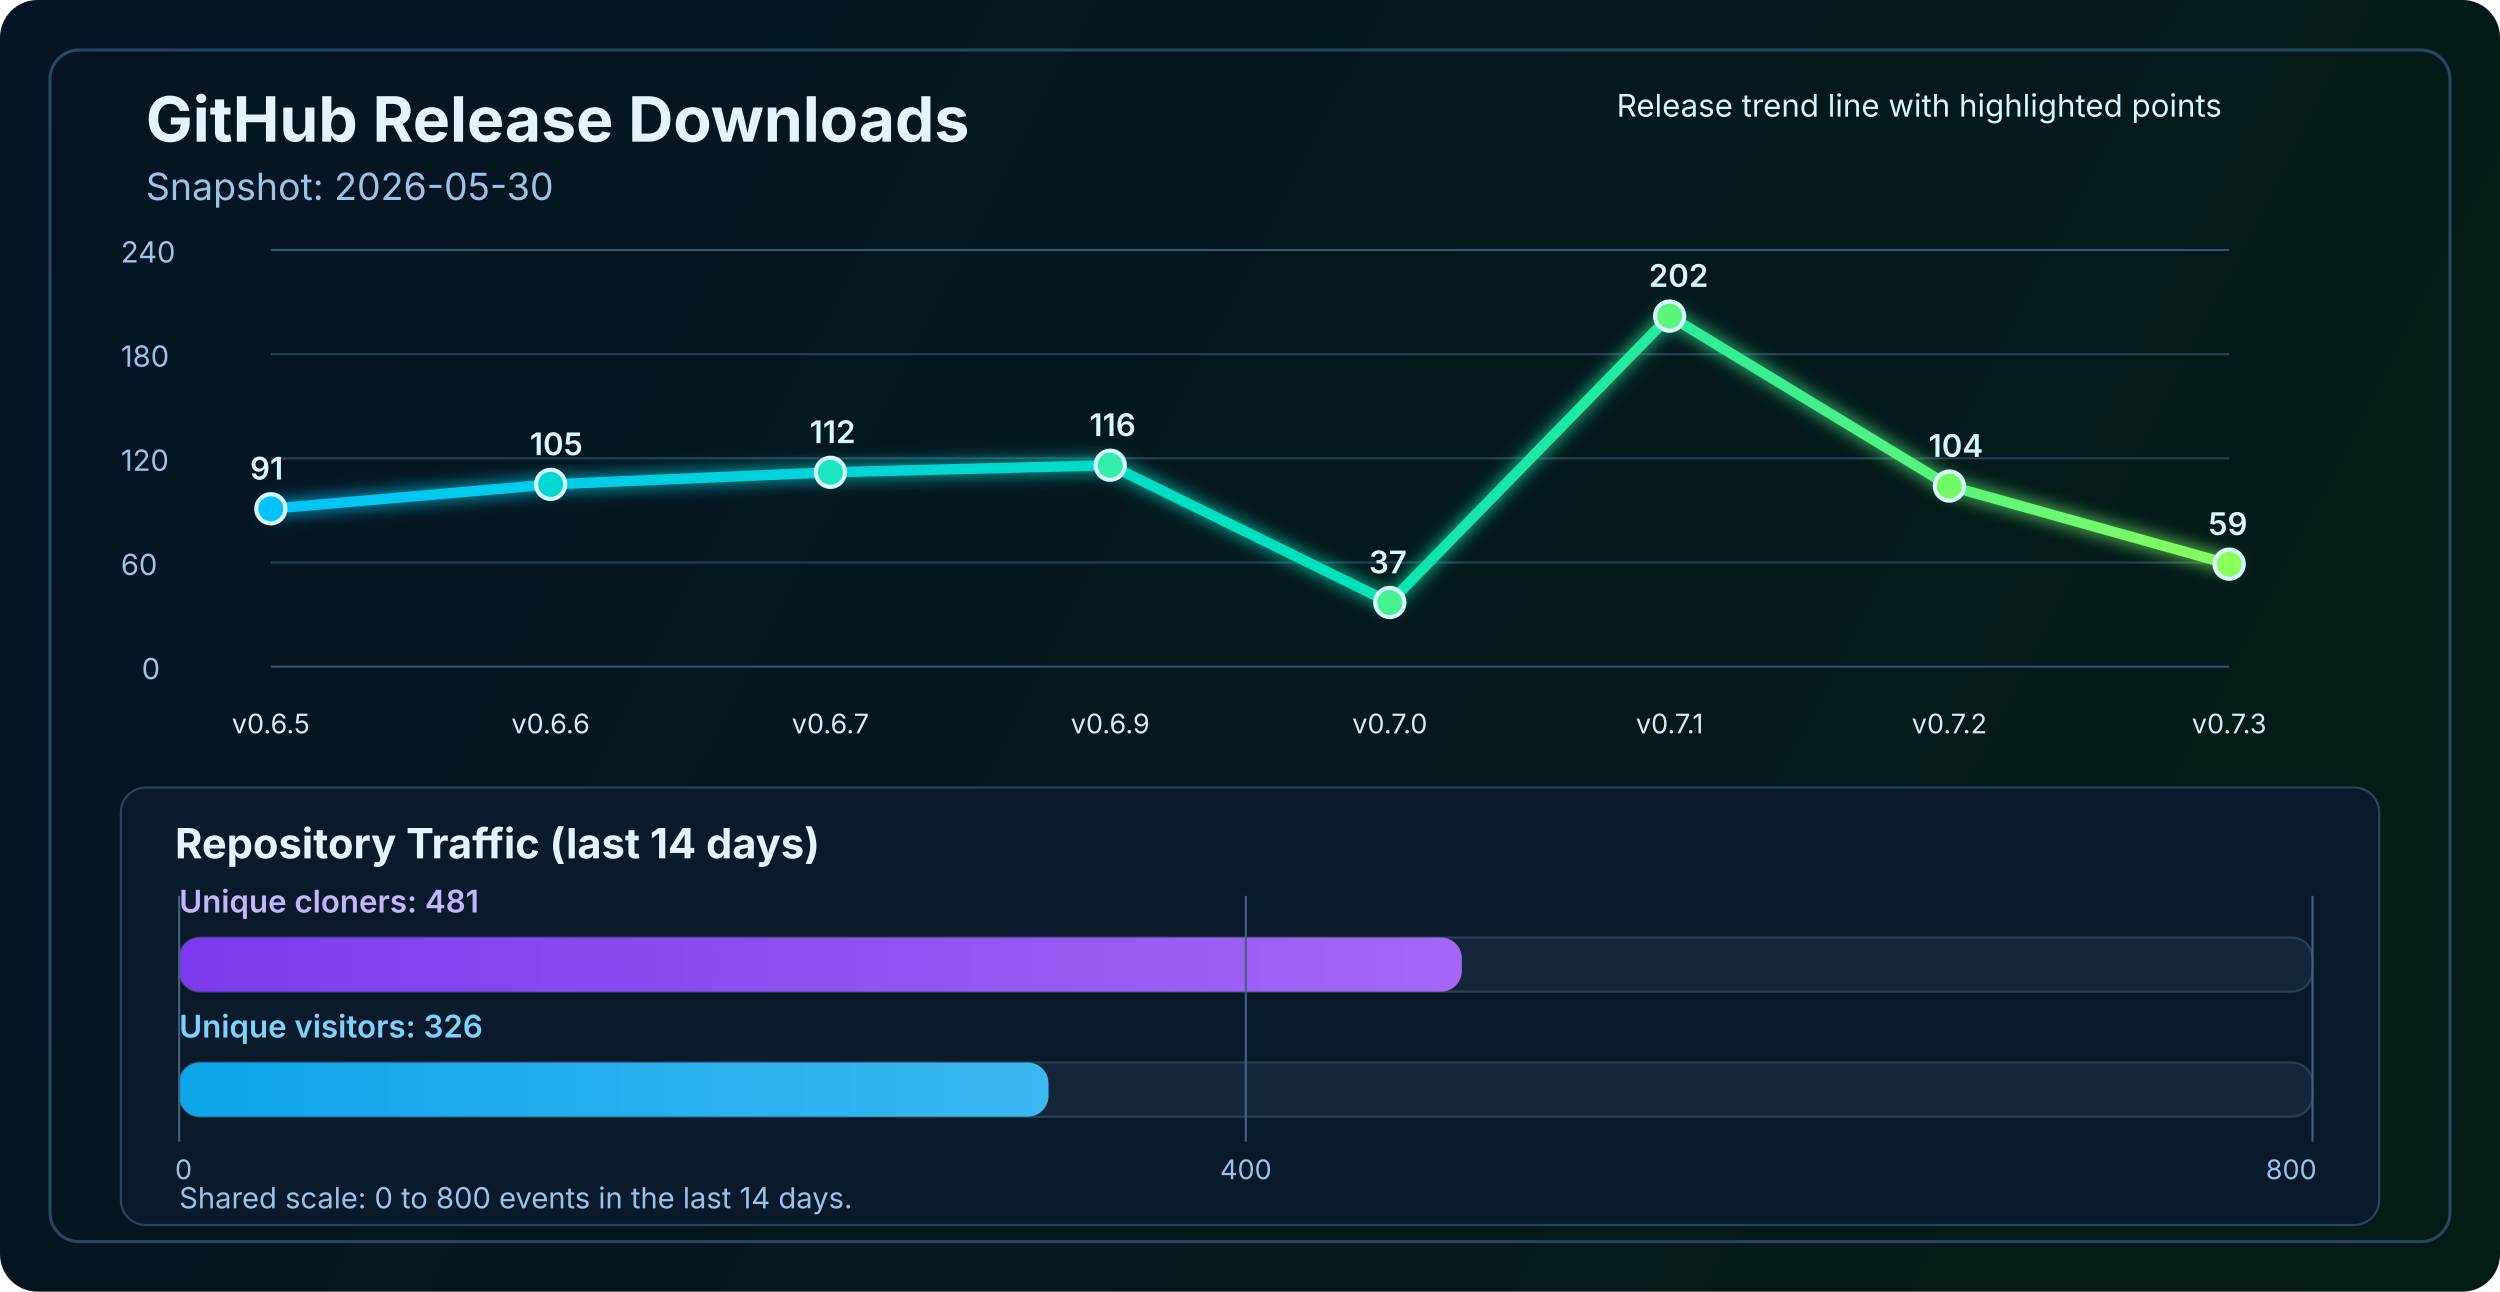
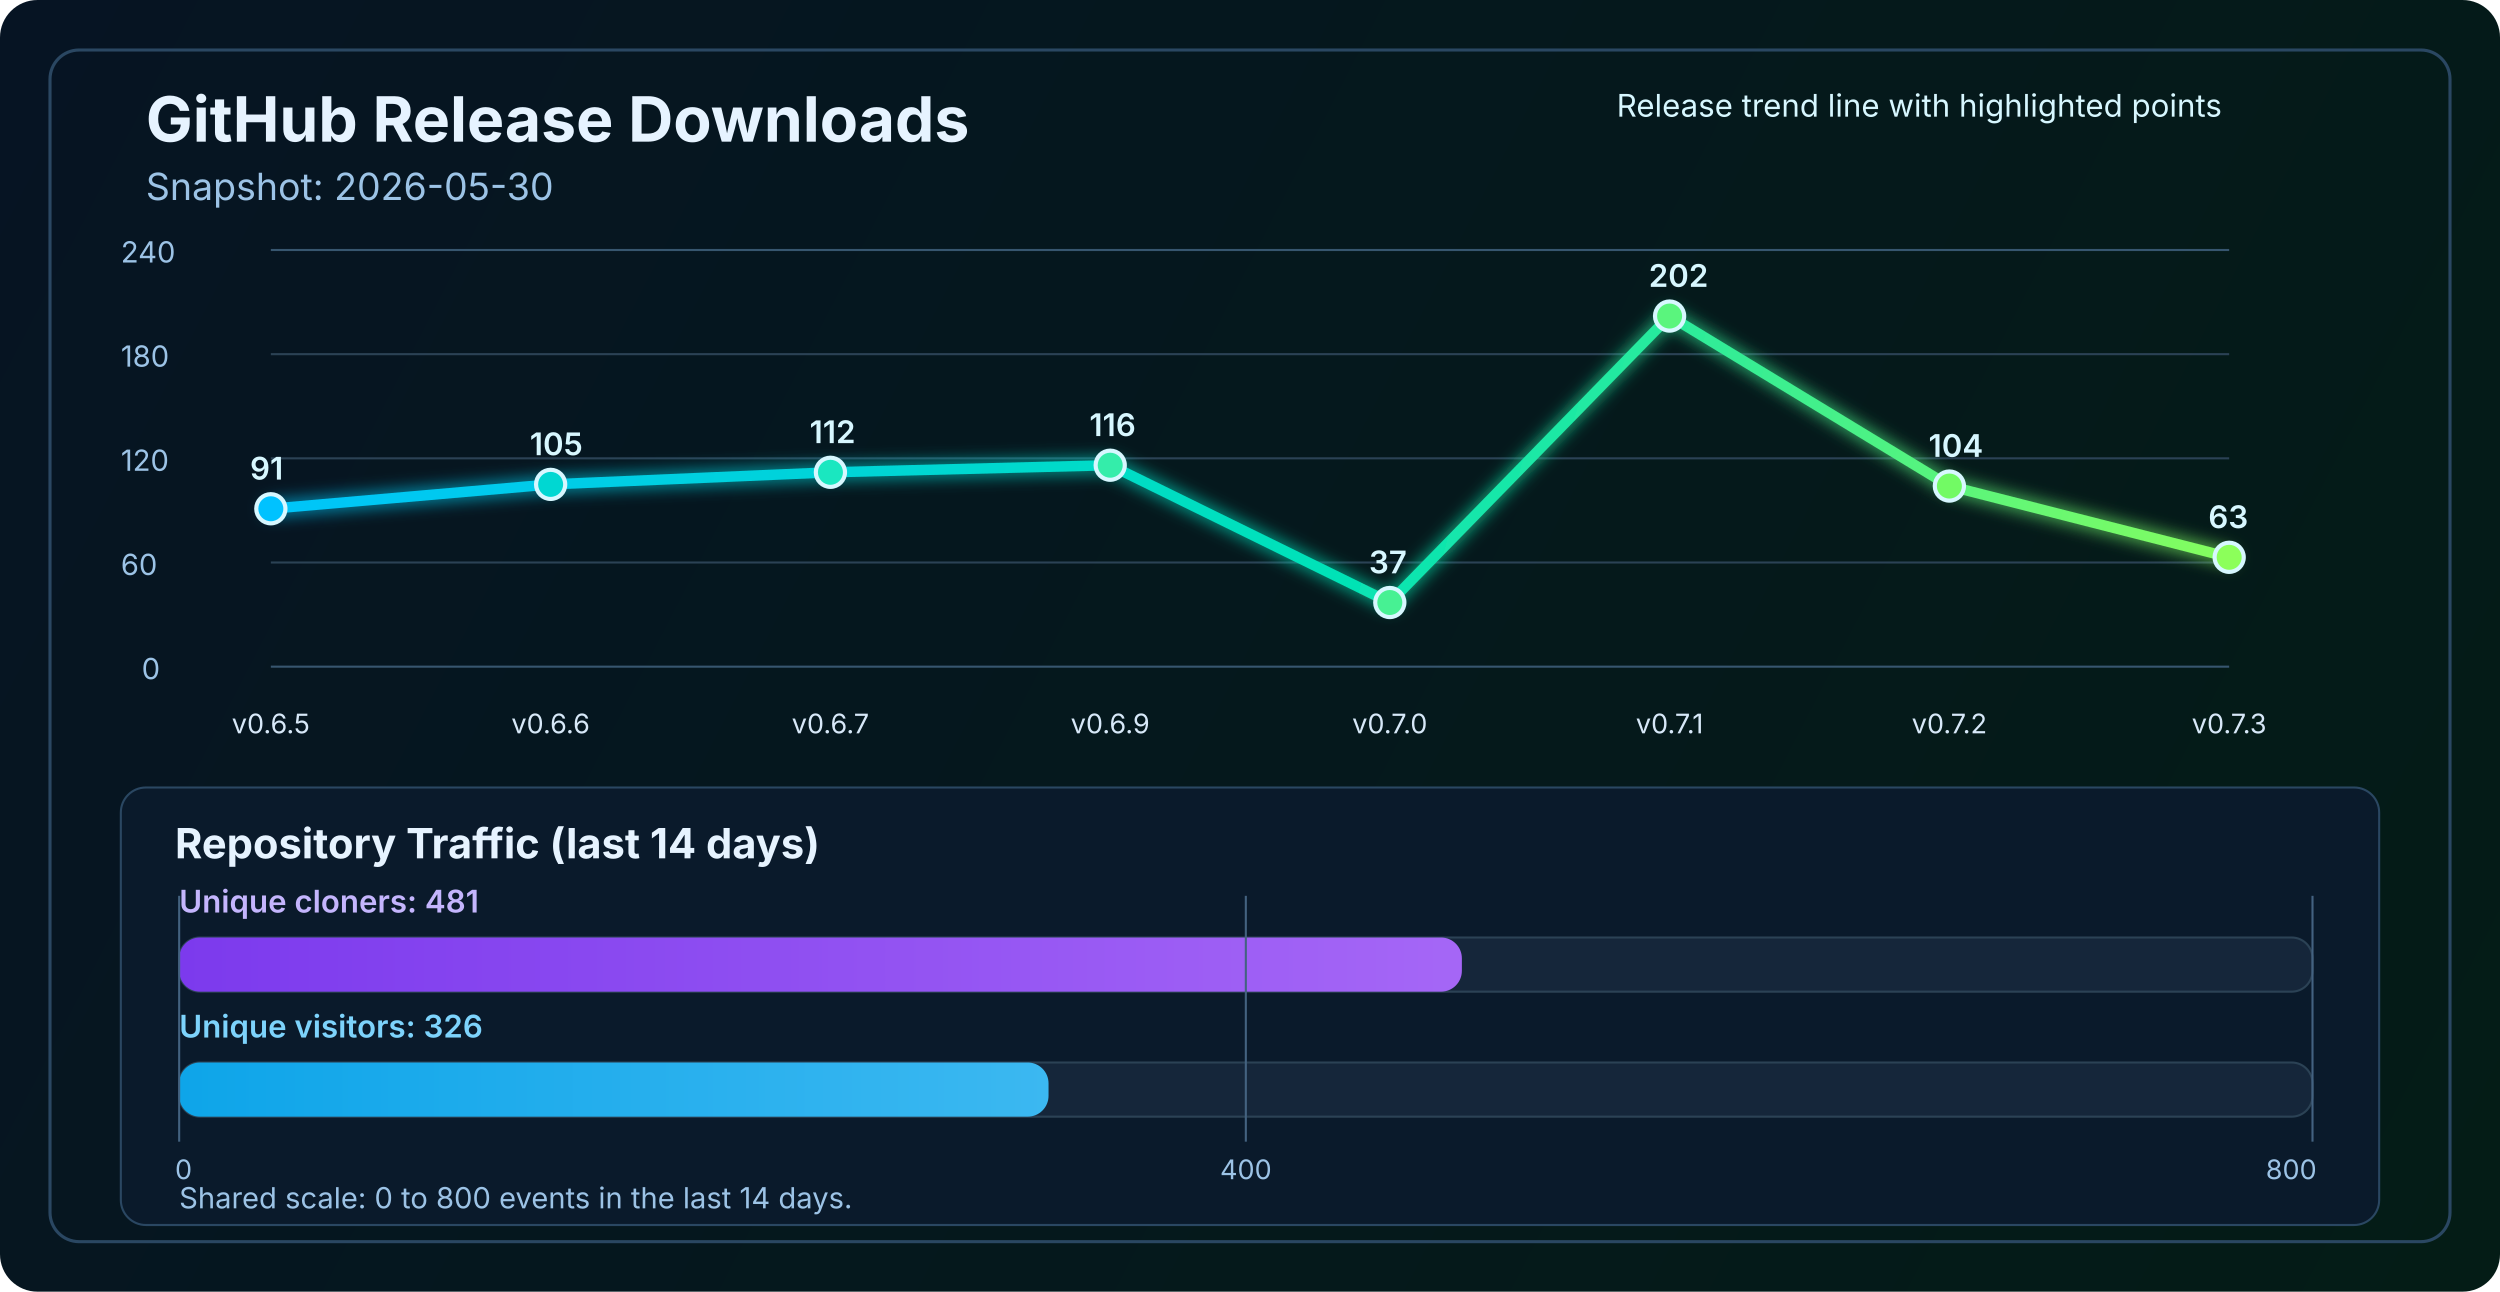
<svg xmlns="http://www.w3.org/2000/svg" width="1200" height="620" viewBox="0 0 1200 620" fill="none" role="img" aria-labelledby="title desc">
  <defs>
    <linearGradient id="bg" x1="0" y1="0" x2="1200" y2="620" gradientUnits="userSpaceOnUse">
      <stop stop-color="#061423" />
      <stop offset="1" stop-color="#041C16" />
    </linearGradient>
    <linearGradient id="line" x1="130" y1="86" x2="1070" y2="340" gradientUnits="userSpaceOnUse">
      <stop stop-color="#00C2FF" />
      <stop offset="0.55" stop-color="#00E2B8" />
      <stop offset="1" stop-color="#8CFF5A" />
    </linearGradient>
    <linearGradient id="cloneFill" x1="86" y1="450" x2="1110" y2="450" gradientUnits="userSpaceOnUse">
      <stop stop-color="#7C3AED" />
      <stop offset="1" stop-color="#C084FC" />
    </linearGradient>
    <linearGradient id="viewFill" x1="86" y1="482" x2="1110" y2="482" gradientUnits="userSpaceOnUse">
      <stop stop-color="#0EA5E9" />
      <stop offset="1" stop-color="#7DD3FC" />
    </linearGradient>
    <filter id="glow" x="-50%" y="-50%" width="200%" height="200%">
      <feGaussianBlur stdDeviation="4" result="blur" />
      <feMerge>
        <feMergeNode in="blur" />
        <feMergeNode in="SourceGraphic" />
      </feMerge>
    </filter>
  </defs>
  <rect width="1200" height="620" rx="18" fill="url(#bg)" />
  <rect x="24" y="24" width="1152" height="572" rx="14" stroke="#2A4762" stroke-width="1.5" />
  <text x="70" y="68" fill="#E6F3FF" font-size="30" font-family="SF Pro Display, -apple-system, BlinkMacSystemFont, Segoe UI, sans-serif" font-weight="700">GitHub Release Downloads</text>
  <text x="70" y="96" fill="#9CC3E6" font-size="18" font-family="SF Pro Text, -apple-system, BlinkMacSystemFont, Segoe UI, sans-serif">Snapshot: 2026-05-30</text>
  <line x1="130" y1="320.0" x2="1070" y2="320.0" stroke="#37566F" stroke-width="1" />
  <line x1="130" y1="270.0" x2="1070" y2="270.0" stroke="#2B4255" stroke-width="1" />
  <line x1="130" y1="220.0" x2="1070" y2="220.0" stroke="#2B4255" stroke-width="1" />
  <line x1="130" y1="170.0" x2="1070" y2="170.0" stroke="#2B4255" stroke-width="1" />
  <line x1="130" y1="120.0" x2="1070" y2="120.0" stroke="#37566F" stroke-width="1" />
  <text x="68" y="326.0" fill="#9CC3E6" font-size="14" font-family="SF Pro Text, -apple-system, BlinkMacSystemFont, Segoe UI, sans-serif">0</text>
  <text x="58" y="276.0" fill="#9CC3E6" font-size="14" font-family="SF Pro Text, -apple-system, BlinkMacSystemFont, Segoe UI, sans-serif">60</text>
  <text x="58" y="226.0" fill="#9CC3E6" font-size="14" font-family="SF Pro Text, -apple-system, BlinkMacSystemFont, Segoe UI, sans-serif">120</text>
  <text x="58" y="176.0" fill="#9CC3E6" font-size="14" font-family="SF Pro Text, -apple-system, BlinkMacSystemFont, Segoe UI, sans-serif">180</text>
  <text x="58" y="126.0" fill="#9CC3E6" font-size="14" font-family="SF Pro Text, -apple-system, BlinkMacSystemFont, Segoe UI, sans-serif">240</text>
-   <polyline points="130.0,244.2 264.3,232.5 398.6,226.7 532.9,223.3 667.1,289.2 801.4,151.7 935.7,233.3 1070.0,270.8" fill="none" stroke="url(#line)" stroke-width="5" stroke-linecap="round" stroke-linejoin="round" filter="url(#glow)" />
+   <polyline points="130.0,244.2 264.3,232.5 398.6,226.7 532.9,223.3 667.1,289.2 801.4,151.7 935.7,233.3 1070.0,267.5" fill="none" stroke="url(#line)" stroke-width="5" stroke-linecap="round" stroke-linejoin="round" filter="url(#glow)" />
  <circle cx="130.0" cy="244.2" r="7" fill="#00C2FF" stroke="#D7F7FF" stroke-width="2" />
  <circle cx="264.3" cy="232.5" r="7" fill="#00D7D2" stroke="#D7F7FF" stroke-width="2" />
  <circle cx="398.6" cy="226.7" r="7" fill="#1AE7C0" stroke="#D7F7FF" stroke-width="2" />
  <circle cx="532.9" cy="223.3" r="7" fill="#34EDAA" stroke="#D7F7FF" stroke-width="2" />
  <circle cx="667.1" cy="289.2" r="7" fill="#47F193" stroke="#D7F7FF" stroke-width="2" />
  <circle cx="801.4" cy="151.7" r="7" fill="#5AF57D" stroke="#D7F7FF" stroke-width="2" />
  <circle cx="935.7" cy="233.3" r="7" fill="#72FA64" stroke="#D7F7FF" stroke-width="2" />
-   <circle cx="1070.0" cy="270.8" r="7" fill="#8CFF5A" stroke="#D7F7FF" stroke-width="2" />
+   <circle cx="1070.0" cy="267.5" r="7" fill="#8CFF5A" stroke="#D7F7FF" stroke-width="2" />
  <text x="130.0" y="352" text-anchor="middle" fill="#D7E8F8" font-size="13" font-family="SF Pro Text, -apple-system, BlinkMacSystemFont, Segoe UI, sans-serif">v0.6.5</text>
  <text x="264.3" y="352" text-anchor="middle" fill="#D7E8F8" font-size="13" font-family="SF Pro Text, -apple-system, BlinkMacSystemFont, Segoe UI, sans-serif">v0.6.6</text>
  <text x="398.6" y="352" text-anchor="middle" fill="#D7E8F8" font-size="13" font-family="SF Pro Text, -apple-system, BlinkMacSystemFont, Segoe UI, sans-serif">v0.6.7</text>
  <text x="532.9" y="352" text-anchor="middle" fill="#D7E8F8" font-size="13" font-family="SF Pro Text, -apple-system, BlinkMacSystemFont, Segoe UI, sans-serif">v0.6.9</text>
  <text x="667.1" y="352" text-anchor="middle" fill="#D7E8F8" font-size="13" font-family="SF Pro Text, -apple-system, BlinkMacSystemFont, Segoe UI, sans-serif">v0.7.0</text>
  <text x="801.4" y="352" text-anchor="middle" fill="#D7E8F8" font-size="13" font-family="SF Pro Text, -apple-system, BlinkMacSystemFont, Segoe UI, sans-serif">v0.7.1</text>
  <text x="935.7" y="352" text-anchor="middle" fill="#D7E8F8" font-size="13" font-family="SF Pro Text, -apple-system, BlinkMacSystemFont, Segoe UI, sans-serif">v0.7.2</text>
  <text x="1070.0" y="352" text-anchor="middle" fill="#D7E8F8" font-size="13" font-family="SF Pro Text, -apple-system, BlinkMacSystemFont, Segoe UI, sans-serif">v0.7.3</text>
  <text x="120.0" y="230.2" fill="#D7F7FF" font-size="15" font-family="SF Pro Text, -apple-system, BlinkMacSystemFont, Segoe UI, sans-serif" font-weight="600">91</text>
  <text x="254.3" y="218.5" fill="#D7F7FF" font-size="15" font-family="SF Pro Text, -apple-system, BlinkMacSystemFont, Segoe UI, sans-serif" font-weight="600">105</text>
  <text x="388.6" y="212.7" fill="#D7F7FF" font-size="15" font-family="SF Pro Text, -apple-system, BlinkMacSystemFont, Segoe UI, sans-serif" font-weight="600">112</text>
  <text x="522.9" y="209.3" fill="#D7F7FF" font-size="15" font-family="SF Pro Text, -apple-system, BlinkMacSystemFont, Segoe UI, sans-serif" font-weight="600">116</text>
  <text x="657.1" y="275.2" fill="#D7F7FF" font-size="15" font-family="SF Pro Text, -apple-system, BlinkMacSystemFont, Segoe UI, sans-serif" font-weight="600">37</text>
  <text x="791.4" y="137.7" fill="#D7F7FF" font-size="15" font-family="SF Pro Text, -apple-system, BlinkMacSystemFont, Segoe UI, sans-serif" font-weight="600">202</text>
  <text x="925.7" y="219.3" fill="#D7F7FF" font-size="15" font-family="SF Pro Text, -apple-system, BlinkMacSystemFont, Segoe UI, sans-serif" font-weight="600">104</text>
-   <text x="1060.0" y="256.8" fill="#D7F7FF" font-size="15" font-family="SF Pro Text, -apple-system, BlinkMacSystemFont, Segoe UI, sans-serif" font-weight="600">59</text>
+   <text x="1060.0" y="253.5" fill="#D7F7FF" font-size="15" font-family="SF Pro Text, -apple-system, BlinkMacSystemFont, Segoe UI, sans-serif" font-weight="600">63</text>
  <text x="776" y="56" fill="#D7F7FF" font-size="15" font-family="SF Pro Text, -apple-system, BlinkMacSystemFont, Segoe UI, sans-serif">Release trend line with highlighted points</text>
  <rect x="58" y="378" width="1084" height="210" rx="12" fill="#0A1A2B" stroke="#2A4762" stroke-width="1" />
  <text x="84" y="412" fill="#E6F3FF" font-size="20" font-family="SF Pro Text, -apple-system, BlinkMacSystemFont, Segoe UI, sans-serif" font-weight="700">Repository Traffic (last 14 days)</text>
  <text x="86" y="438" fill="#C4B5FD" font-size="15" font-family="SF Pro Text, -apple-system, BlinkMacSystemFont, Segoe UI, sans-serif" font-weight="600">Unique cloners: 481</text>
  <rect x="86" y="450" width="1024" height="26" rx="10" fill="#15263A" stroke="#2B4255" stroke-width="1" />
  <rect x="86" y="450" width="615.7" height="26" rx="10" fill="url(#cloneFill)" />
  <text x="86" y="498" fill="#7DD3FC" font-size="15" font-family="SF Pro Text, -apple-system, BlinkMacSystemFont, Segoe UI, sans-serif" font-weight="600">Unique visitors: 326</text>
  <rect x="86" y="510" width="1024" height="26" rx="10" fill="#15263A" stroke="#2B4255" stroke-width="1" />
  <rect x="86" y="510" width="417.3" height="26" rx="10" fill="url(#viewFill)" />
  <line x1="86" y1="430" x2="86" y2="548" stroke="#436280" stroke-width="1" />
  <line x1="598.0" y1="430" x2="598.0" y2="548" stroke="#436280" stroke-width="1" />
  <line x1="1110" y1="430" x2="1110" y2="548" stroke="#436280" stroke-width="1" />
  <text x="84" y="566" text-anchor="start" fill="#9CC3E6" font-size="13" font-family="SF Pro Text, -apple-system, BlinkMacSystemFont, Segoe UI, sans-serif">0</text>
  <text x="598.0" y="566" text-anchor="middle" fill="#9CC3E6" font-size="13" font-family="SF Pro Text, -apple-system, BlinkMacSystemFont, Segoe UI, sans-serif">400</text>
  <text x="1112" y="566" text-anchor="end" fill="#9CC3E6" font-size="13" font-family="SF Pro Text, -apple-system, BlinkMacSystemFont, Segoe UI, sans-serif">800</text>
  <text x="86" y="580" fill="#9CC3E6" font-size="14" font-family="SF Pro Text, -apple-system, BlinkMacSystemFont, Segoe UI, sans-serif">Shared scale: 0 to 800 events in the last 14 days.</text>
</svg>
